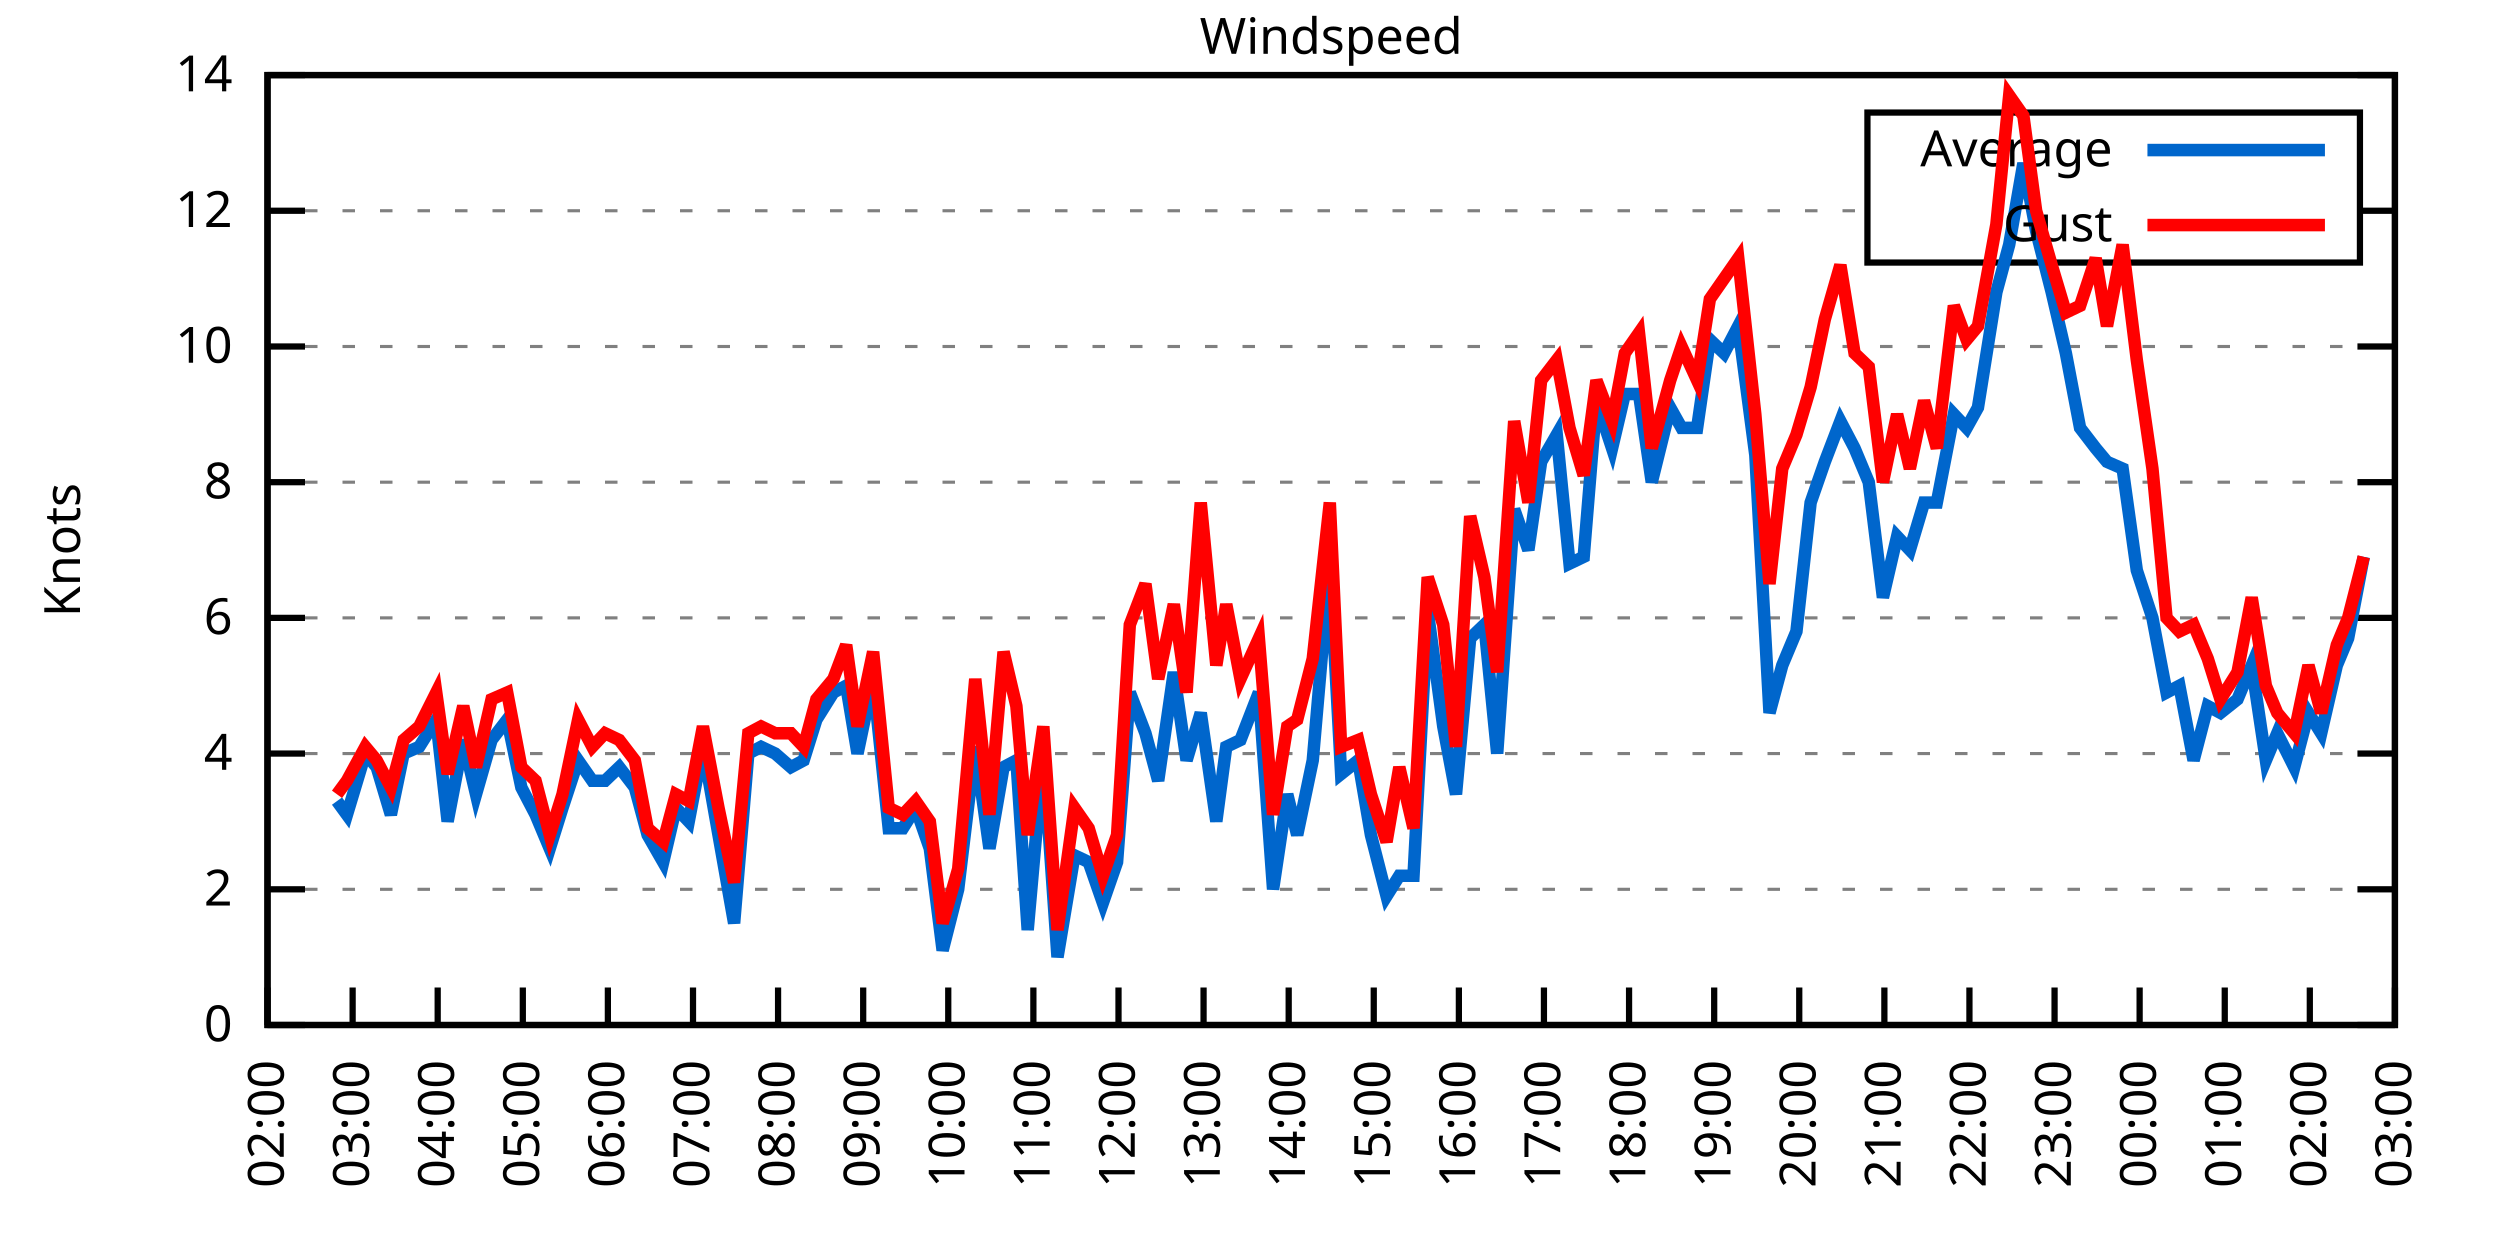
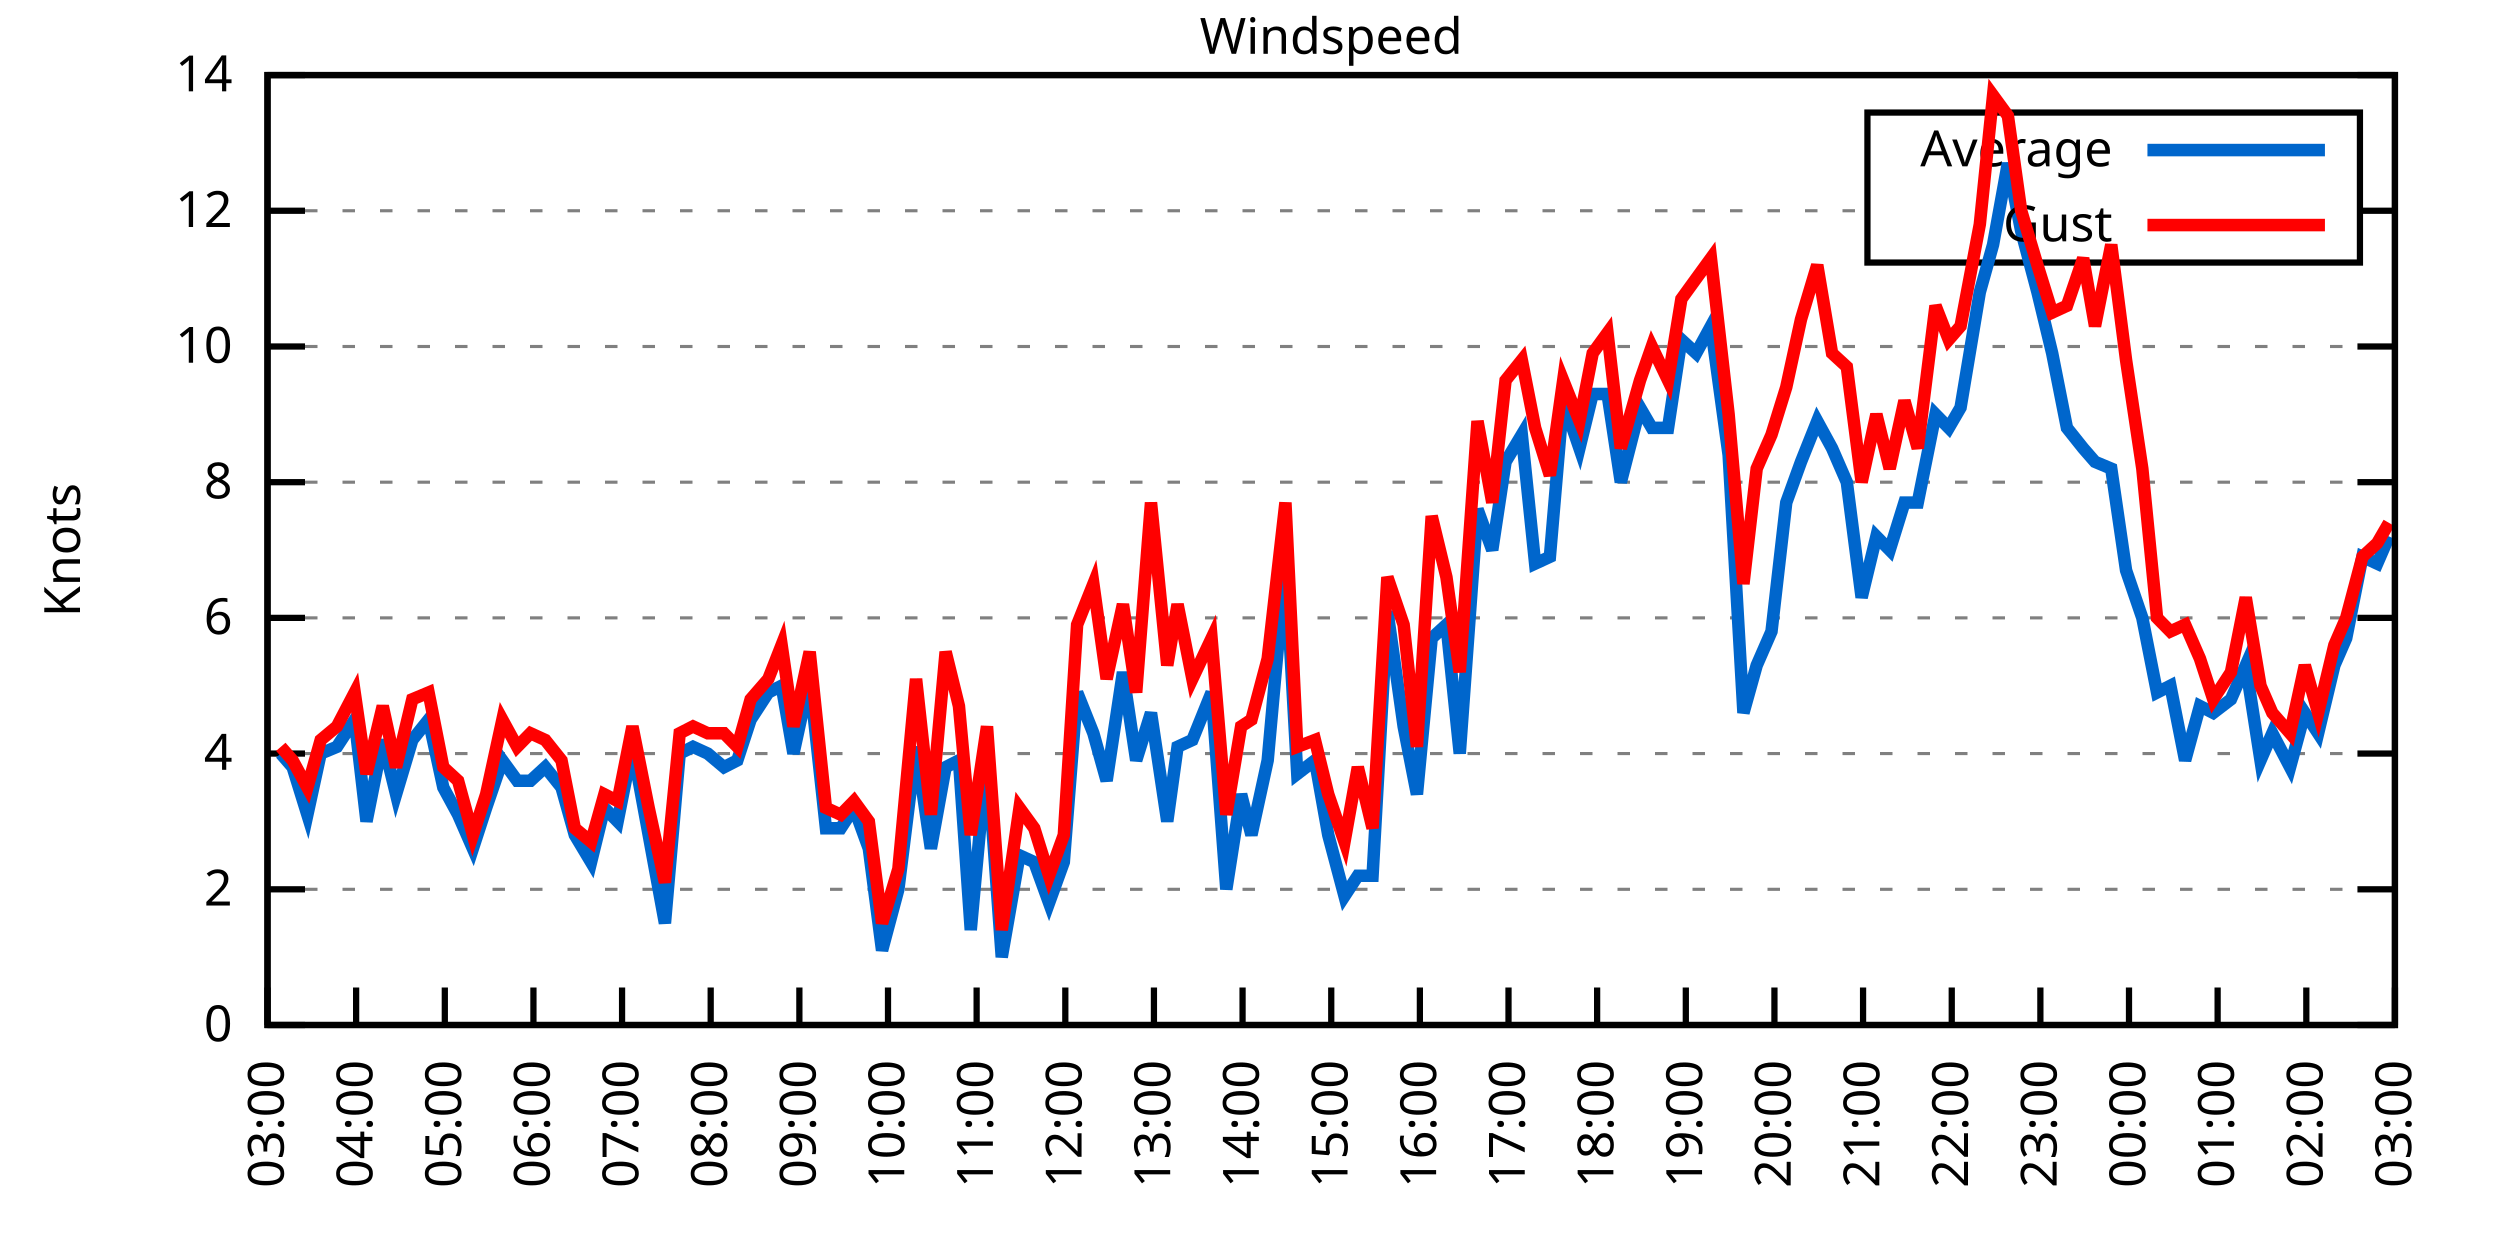
<svg xmlns="http://www.w3.org/2000/svg" xmlns:xlink="http://www.w3.org/1999/xlink" width="400" height="200" viewBox="0 0 400 200">
  <g id="gnuplot_canvas">
    <rect x="0" y="0" width="400" height="200" fill="none" />
    <defs>
      <circle id="gpDot" r="0.5" stroke-width="0.5" stroke="currentColor" />
      <path id="gpPt0" stroke-width="0.333" stroke="currentColor" d="M-1,0 h2 M0,-1 v2" />
      <path id="gpPt1" stroke-width="0.333" stroke="currentColor" d="M-1,-1 L1,1 M1,-1 L-1,1" />
      <path id="gpPt2" stroke-width="0.333" stroke="currentColor" d="M-1,0 L1,0 M0,-1 L0,1 M-1,-1 L1,1 M-1,1 L1,-1" />
      <rect id="gpPt3" stroke-width="0.333" stroke="currentColor" x="-1" y="-1" width="2" height="2" />
      <rect id="gpPt4" stroke-width="0.333" stroke="currentColor" fill="currentColor" x="-1" y="-1" width="2" height="2" />
      <circle id="gpPt5" stroke-width="0.333" stroke="currentColor" cx="0" cy="0" r="1" />
      <use xlink:href="#gpPt5" id="gpPt6" fill="currentColor" stroke="none" />
      <path id="gpPt7" stroke-width="0.333" stroke="currentColor" d="M0,-1.33 L-1.33,0.67 L1.33,0.67 z" />
      <use xlink:href="#gpPt7" id="gpPt8" fill="currentColor" stroke="none" />
      <use xlink:href="#gpPt7" id="gpPt9" stroke="currentColor" transform="rotate(180)" />
      <use xlink:href="#gpPt9" id="gpPt10" fill="currentColor" stroke="none" />
      <use xlink:href="#gpPt3" id="gpPt11" stroke="currentColor" transform="rotate(45)" />
      <use xlink:href="#gpPt11" id="gpPt12" fill="currentColor" stroke="none" />
      <path id="gpPt13" stroke-width="0.333" stroke="currentColor" d="M0,1.330 L1.265,0.411 L0.782,-1.067 L-0.782,-1.076 L-1.265,0.411 z" />
      <use xlink:href="#gpPt13" id="gpPt14" fill="currentColor" stroke="none" />
      <filter id="textbox" filterUnits="objectBoundingBox" x="0" y="0" height="1" width="1">
        <feFlood flood-color="white" flood-opacity="1" result="bgnd" />
        <feComposite in="SourceGraphic" in2="bgnd" operator="atop" />
      </filter>
      <filter id="greybox" filterUnits="objectBoundingBox" x="0" y="0" height="1" width="1">
        <feFlood flood-color="lightgrey" flood-opacity="1" result="grey" />
        <feComposite in="SourceGraphic" in2="grey" operator="atop" />
      </filter>
    </defs>
    <g fill="none" color="white" stroke="currentColor" stroke-width="1.00" stroke-linecap="butt" stroke-linejoin="miter">
</g>
    <g fill="none" color="black" stroke="currentColor" stroke-width="1.00" stroke-linecap="butt" stroke-linejoin="miter">
      <g stroke="none" shape-rendering="crispEdges">
        <polygon fill="rgb(255, 255, 255)" points="42.80,164.00 383.18,164.00 383.18,12.02 42.80,12.02 " />
      </g>
    </g>
    <g fill="none" color="black" stroke="currentColor" stroke-width="1.00" stroke-linecap="butt" stroke-linejoin="miter">
</g>
    <g fill="none" color="black" stroke="black" stroke-width="0.50" stroke-linecap="butt" stroke-linejoin="miter">
</g>
    <g fill="none" color="gray" stroke="currentColor" stroke-width="0.50" stroke-linecap="butt" stroke-linejoin="miter">
      <path stroke="gray" stroke-dasharray="2,4" class="gridline" d="M42.80,164.00 L383.19,164.00  " />
    </g>
    <g fill="none" color="gray" stroke="gray" stroke-width="1.00" stroke-linecap="butt" stroke-linejoin="miter">
</g>
    <g fill="none" color="black" stroke="currentColor" stroke-width="1.00" stroke-linecap="butt" stroke-linejoin="miter">
      <path stroke="black" d="M42.80,164.00 L48.80,164.00 M383.19,164.00 L377.19,164.00  " />
      <g transform="translate(37.20,166.60)" stroke="none" fill="black" font-family="Sans" font-size="8.00" text-anchor="end">
        <text>
          <tspan font-family="Sans"> 0</tspan>
        </text>
      </g>
    </g>
    <g fill="none" color="black" stroke="currentColor" stroke-width="1.00" stroke-linecap="butt" stroke-linejoin="miter">
</g>
    <g fill="none" color="black" stroke="black" stroke-width="0.50" stroke-linecap="butt" stroke-linejoin="miter">
</g>
    <g fill="none" color="gray" stroke="currentColor" stroke-width="0.50" stroke-linecap="butt" stroke-linejoin="miter">
      <path stroke="gray" stroke-dasharray="2,4" class="gridline" d="M42.80,142.29 L383.19,142.29  " />
    </g>
    <g fill="none" color="gray" stroke="gray" stroke-width="1.00" stroke-linecap="butt" stroke-linejoin="miter">
</g>
    <g fill="none" color="black" stroke="currentColor" stroke-width="1.00" stroke-linecap="butt" stroke-linejoin="miter">
      <path stroke="black" d="M42.80,142.29 L48.80,142.29 M383.19,142.29 L377.19,142.29  " />
      <g transform="translate(37.20,144.89)" stroke="none" fill="black" font-family="Sans" font-size="8.00" text-anchor="end">
        <text>
          <tspan font-family="Sans"> 2</tspan>
        </text>
      </g>
    </g>
    <g fill="none" color="black" stroke="currentColor" stroke-width="1.00" stroke-linecap="butt" stroke-linejoin="miter">
</g>
    <g fill="none" color="black" stroke="black" stroke-width="0.50" stroke-linecap="butt" stroke-linejoin="miter">
</g>
    <g fill="none" color="gray" stroke="currentColor" stroke-width="0.50" stroke-linecap="butt" stroke-linejoin="miter">
      <path stroke="gray" stroke-dasharray="2,4" class="gridline" d="M42.80,120.57 L383.19,120.57  " />
    </g>
    <g fill="none" color="gray" stroke="gray" stroke-width="1.00" stroke-linecap="butt" stroke-linejoin="miter">
</g>
    <g fill="none" color="black" stroke="currentColor" stroke-width="1.00" stroke-linecap="butt" stroke-linejoin="miter">
      <path stroke="black" d="M42.80,120.57 L48.80,120.57 M383.19,120.57 L377.19,120.57  " />
      <g transform="translate(37.20,123.17)" stroke="none" fill="black" font-family="Sans" font-size="8.00" text-anchor="end">
        <text>
          <tspan font-family="Sans"> 4</tspan>
        </text>
      </g>
    </g>
    <g fill="none" color="black" stroke="currentColor" stroke-width="1.00" stroke-linecap="butt" stroke-linejoin="miter">
</g>
    <g fill="none" color="black" stroke="black" stroke-width="0.50" stroke-linecap="butt" stroke-linejoin="miter">
</g>
    <g fill="none" color="gray" stroke="currentColor" stroke-width="0.50" stroke-linecap="butt" stroke-linejoin="miter">
      <path stroke="gray" stroke-dasharray="2,4" class="gridline" d="M42.80,98.86 L383.19,98.86  " />
    </g>
    <g fill="none" color="gray" stroke="gray" stroke-width="1.00" stroke-linecap="butt" stroke-linejoin="miter">
</g>
    <g fill="none" color="black" stroke="currentColor" stroke-width="1.00" stroke-linecap="butt" stroke-linejoin="miter">
      <path stroke="black" d="M42.80,98.86 L48.80,98.86 M383.19,98.86 L377.19,98.86  " />
      <g transform="translate(37.20,101.46)" stroke="none" fill="black" font-family="Sans" font-size="8.00" text-anchor="end">
        <text>
          <tspan font-family="Sans"> 6</tspan>
        </text>
      </g>
    </g>
    <g fill="none" color="black" stroke="currentColor" stroke-width="1.00" stroke-linecap="butt" stroke-linejoin="miter">
</g>
    <g fill="none" color="black" stroke="black" stroke-width="0.50" stroke-linecap="butt" stroke-linejoin="miter">
</g>
    <g fill="none" color="gray" stroke="currentColor" stroke-width="0.50" stroke-linecap="butt" stroke-linejoin="miter">
      <path stroke="gray" stroke-dasharray="2,4" class="gridline" d="M42.80,77.15 L383.19,77.15  " />
    </g>
    <g fill="none" color="gray" stroke="gray" stroke-width="1.00" stroke-linecap="butt" stroke-linejoin="miter">
</g>
    <g fill="none" color="black" stroke="currentColor" stroke-width="1.00" stroke-linecap="butt" stroke-linejoin="miter">
      <path stroke="black" d="M42.80,77.15 L48.80,77.15 M383.19,77.15 L377.19,77.15  " />
      <g transform="translate(37.20,79.75)" stroke="none" fill="black" font-family="Sans" font-size="8.00" text-anchor="end">
        <text>
          <tspan font-family="Sans"> 8</tspan>
        </text>
      </g>
    </g>
    <g fill="none" color="black" stroke="currentColor" stroke-width="1.00" stroke-linecap="butt" stroke-linejoin="miter">
</g>
    <g fill="none" color="black" stroke="black" stroke-width="0.50" stroke-linecap="butt" stroke-linejoin="miter">
</g>
    <g fill="none" color="gray" stroke="currentColor" stroke-width="0.50" stroke-linecap="butt" stroke-linejoin="miter">
      <path stroke="gray" stroke-dasharray="2,4" class="gridline" d="M42.80,55.44 L383.19,55.44  " />
    </g>
    <g fill="none" color="gray" stroke="gray" stroke-width="1.00" stroke-linecap="butt" stroke-linejoin="miter">
</g>
    <g fill="none" color="black" stroke="currentColor" stroke-width="1.00" stroke-linecap="butt" stroke-linejoin="miter">
      <path stroke="black" d="M42.80,55.44 L48.80,55.44 M383.19,55.44 L377.19,55.44  " />
      <g transform="translate(37.20,58.04)" stroke="none" fill="black" font-family="Sans" font-size="8.00" text-anchor="end">
        <text>
          <tspan font-family="Sans"> 10</tspan>
        </text>
      </g>
    </g>
    <g fill="none" color="black" stroke="currentColor" stroke-width="1.00" stroke-linecap="butt" stroke-linejoin="miter">
</g>
    <g fill="none" color="black" stroke="black" stroke-width="0.50" stroke-linecap="butt" stroke-linejoin="miter">
</g>
    <g fill="none" color="gray" stroke="currentColor" stroke-width="0.50" stroke-linecap="butt" stroke-linejoin="miter">
      <path stroke="gray" stroke-dasharray="2,4" class="gridline" d="M42.80,33.72 L298.79,33.72 M377.59,33.72 L383.19,33.72  " />
    </g>
    <g fill="none" color="gray" stroke="gray" stroke-width="1.00" stroke-linecap="butt" stroke-linejoin="miter">
</g>
    <g fill="none" color="black" stroke="currentColor" stroke-width="1.00" stroke-linecap="butt" stroke-linejoin="miter">
      <path stroke="black" d="M42.80,33.72 L48.80,33.72 M383.19,33.72 L377.19,33.72  " />
      <g transform="translate(37.20,36.32)" stroke="none" fill="black" font-family="Sans" font-size="8.00" text-anchor="end">
        <text>
          <tspan font-family="Sans"> 12</tspan>
        </text>
      </g>
    </g>
    <g fill="none" color="black" stroke="currentColor" stroke-width="1.00" stroke-linecap="butt" stroke-linejoin="miter">
</g>
    <g fill="none" color="black" stroke="black" stroke-width="0.50" stroke-linecap="butt" stroke-linejoin="miter">
</g>
    <g fill="none" color="gray" stroke="currentColor" stroke-width="0.50" stroke-linecap="butt" stroke-linejoin="miter">
      <path stroke="gray" stroke-dasharray="2,4" class="gridline" d="M42.80,12.01 L383.19,12.01  " />
    </g>
    <g fill="none" color="gray" stroke="gray" stroke-width="1.00" stroke-linecap="butt" stroke-linejoin="miter">
</g>
    <g fill="none" color="black" stroke="currentColor" stroke-width="1.00" stroke-linecap="butt" stroke-linejoin="miter">
      <path stroke="black" d="M42.80,12.01 L48.80,12.01 M383.19,12.01 L377.19,12.01  " />
      <g transform="translate(37.20,14.61)" stroke="none" fill="black" font-family="Sans" font-size="8.00" text-anchor="end">
        <text>
          <tspan font-family="Sans"> 14</tspan>
        </text>
      </g>
    </g>
    <g fill="none" color="black" stroke="currentColor" stroke-width="1.00" stroke-linecap="butt" stroke-linejoin="miter">
      <path stroke="black" d="M42.80,164.00 L42.80,158.00  " />
      <g transform="translate(45.40,169.60) rotate(270.00)" stroke="none" fill="black" font-family="Sans" font-size="8.00" text-anchor="end">
        <text>
-           <tspan font-family="Sans">02:00</tspan>
-         </text>
-       </g>
-     </g>
-     <g fill="none" color="black" stroke="currentColor" stroke-width="1.00" stroke-linecap="butt" stroke-linejoin="miter">
-       <path stroke="black" d="M56.42,164.00 L56.42,158.00  " />
-       <g transform="translate(59.02,169.60) rotate(270.00)" stroke="none" fill="black" font-family="Sans" font-size="8.00" text-anchor="end">
-         <text>
          <tspan font-family="Sans">03:00</tspan>
        </text>
      </g>
    </g>
    <g fill="none" color="black" stroke="currentColor" stroke-width="1.00" stroke-linecap="butt" stroke-linejoin="miter">
-       <path stroke="black" d="M70.03,164.00 L70.03,158.00  " />
-       <g transform="translate(72.63,169.60) rotate(270.00)" stroke="none" fill="black" font-family="Sans" font-size="8.00" text-anchor="end">
+       <path stroke="black" d="M56.98,164.00 L56.98,158.00  " />
+       <g transform="translate(59.58,169.60) rotate(270.00)" stroke="none" fill="black" font-family="Sans" font-size="8.00" text-anchor="end">
        <text>
          <tspan font-family="Sans">04:00</tspan>
        </text>
      </g>
    </g>
    <g fill="none" color="black" stroke="currentColor" stroke-width="1.00" stroke-linecap="butt" stroke-linejoin="miter">
-       <path stroke="black" d="M83.65,164.00 L83.65,158.00  " />
-       <g transform="translate(86.25,169.60) rotate(270.00)" stroke="none" fill="black" font-family="Sans" font-size="8.00" text-anchor="end">
+       <path stroke="black" d="M71.17,164.00 L71.17,158.00  " />
+       <g transform="translate(73.77,169.60) rotate(270.00)" stroke="none" fill="black" font-family="Sans" font-size="8.00" text-anchor="end">
        <text>
          <tspan font-family="Sans">05:00</tspan>
        </text>
      </g>
    </g>
    <g fill="none" color="black" stroke="currentColor" stroke-width="1.00" stroke-linecap="butt" stroke-linejoin="miter">
-       <path stroke="black" d="M97.26,164.00 L97.26,158.00  " />
-       <g transform="translate(99.86,169.60) rotate(270.00)" stroke="none" fill="black" font-family="Sans" font-size="8.00" text-anchor="end">
+       <path stroke="black" d="M85.35,164.00 L85.35,158.00  " />
+       <g transform="translate(87.95,169.60) rotate(270.00)" stroke="none" fill="black" font-family="Sans" font-size="8.00" text-anchor="end">
        <text>
          <tspan font-family="Sans">06:00</tspan>
        </text>
      </g>
    </g>
    <g fill="none" color="black" stroke="currentColor" stroke-width="1.00" stroke-linecap="butt" stroke-linejoin="miter">
-       <path stroke="black" d="M110.88,164.00 L110.88,158.00  " />
-       <g transform="translate(113.48,169.60) rotate(270.00)" stroke="none" fill="black" font-family="Sans" font-size="8.00" text-anchor="end">
+       <path stroke="black" d="M99.53,164.00 L99.53,158.00  " />
+       <g transform="translate(102.13,169.60) rotate(270.00)" stroke="none" fill="black" font-family="Sans" font-size="8.00" text-anchor="end">
        <text>
          <tspan font-family="Sans">07:00</tspan>
        </text>
      </g>
    </g>
    <g fill="none" color="black" stroke="currentColor" stroke-width="1.00" stroke-linecap="butt" stroke-linejoin="miter">
-       <path stroke="black" d="M124.49,164.00 L124.49,158.00  " />
-       <g transform="translate(127.09,169.60) rotate(270.00)" stroke="none" fill="black" font-family="Sans" font-size="8.00" text-anchor="end">
+       <path stroke="black" d="M113.71,164.00 L113.71,158.00  " />
+       <g transform="translate(116.31,169.60) rotate(270.00)" stroke="none" fill="black" font-family="Sans" font-size="8.00" text-anchor="end">
        <text>
          <tspan font-family="Sans">08:00</tspan>
        </text>
      </g>
    </g>
    <g fill="none" color="black" stroke="currentColor" stroke-width="1.00" stroke-linecap="butt" stroke-linejoin="miter">
-       <path stroke="black" d="M138.11,164.00 L138.11,158.00  " />
-       <g transform="translate(140.71,169.60) rotate(270.00)" stroke="none" fill="black" font-family="Sans" font-size="8.00" text-anchor="end">
+       <path stroke="black" d="M127.90,164.00 L127.90,158.00  " />
+       <g transform="translate(130.50,169.60) rotate(270.00)" stroke="none" fill="black" font-family="Sans" font-size="8.00" text-anchor="end">
        <text>
          <tspan font-family="Sans">09:00</tspan>
        </text>
      </g>
    </g>
    <g fill="none" color="black" stroke="currentColor" stroke-width="1.00" stroke-linecap="butt" stroke-linejoin="miter">
-       <path stroke="black" d="M151.72,164.00 L151.72,158.00  " />
-       <g transform="translate(154.32,169.60) rotate(270.00)" stroke="none" fill="black" font-family="Sans" font-size="8.00" text-anchor="end">
+       <path stroke="black" d="M142.08,164.00 L142.08,158.00  " />
+       <g transform="translate(144.68,169.60) rotate(270.00)" stroke="none" fill="black" font-family="Sans" font-size="8.00" text-anchor="end">
        <text>
          <tspan font-family="Sans">10:00</tspan>
        </text>
      </g>
    </g>
    <g fill="none" color="black" stroke="currentColor" stroke-width="1.00" stroke-linecap="butt" stroke-linejoin="miter">
-       <path stroke="black" d="M165.34,164.00 L165.34,158.00  " />
-       <g transform="translate(167.94,169.60) rotate(270.00)" stroke="none" fill="black" font-family="Sans" font-size="8.00" text-anchor="end">
+       <path stroke="black" d="M156.26,164.00 L156.26,158.00  " />
+       <g transform="translate(158.86,169.60) rotate(270.00)" stroke="none" fill="black" font-family="Sans" font-size="8.00" text-anchor="end">
        <text>
          <tspan font-family="Sans">11:00</tspan>
        </text>
      </g>
    </g>
    <g fill="none" color="black" stroke="currentColor" stroke-width="1.00" stroke-linecap="butt" stroke-linejoin="miter">
-       <path stroke="black" d="M178.96,164.00 L178.96,158.00  " />
-       <g transform="translate(181.56,169.60) rotate(270.00)" stroke="none" fill="black" font-family="Sans" font-size="8.00" text-anchor="end">
+       <path stroke="black" d="M170.45,164.00 L170.45,158.00  " />
+       <g transform="translate(173.05,169.60) rotate(270.00)" stroke="none" fill="black" font-family="Sans" font-size="8.00" text-anchor="end">
        <text>
          <tspan font-family="Sans">12:00</tspan>
        </text>
      </g>
    </g>
    <g fill="none" color="black" stroke="currentColor" stroke-width="1.00" stroke-linecap="butt" stroke-linejoin="miter">
-       <path stroke="black" d="M192.57,164.00 L192.57,158.00  " />
-       <g transform="translate(195.17,169.60) rotate(270.00)" stroke="none" fill="black" font-family="Sans" font-size="8.00" text-anchor="end">
+       <path stroke="black" d="M184.63,164.00 L184.63,158.00  " />
+       <g transform="translate(187.23,169.60) rotate(270.00)" stroke="none" fill="black" font-family="Sans" font-size="8.00" text-anchor="end">
        <text>
          <tspan font-family="Sans">13:00</tspan>
        </text>
      </g>
    </g>
    <g fill="none" color="black" stroke="currentColor" stroke-width="1.00" stroke-linecap="butt" stroke-linejoin="miter">
-       <path stroke="black" d="M206.19,164.00 L206.19,158.00  " />
-       <g transform="translate(208.79,169.60) rotate(270.00)" stroke="none" fill="black" font-family="Sans" font-size="8.00" text-anchor="end">
+       <path stroke="black" d="M198.81,164.00 L198.81,158.00  " />
+       <g transform="translate(201.41,169.60) rotate(270.00)" stroke="none" fill="black" font-family="Sans" font-size="8.00" text-anchor="end">
        <text>
          <tspan font-family="Sans">14:00</tspan>
        </text>
      </g>
    </g>
    <g fill="none" color="black" stroke="currentColor" stroke-width="1.00" stroke-linecap="butt" stroke-linejoin="miter">
-       <path stroke="black" d="M219.80,164.00 L219.80,158.00  " />
-       <g transform="translate(222.40,169.60) rotate(270.00)" stroke="none" fill="black" font-family="Sans" font-size="8.00" text-anchor="end">
+       <path stroke="black" d="M213.00,164.00 L213.00,158.00  " />
+       <g transform="translate(215.60,169.60) rotate(270.00)" stroke="none" fill="black" font-family="Sans" font-size="8.00" text-anchor="end">
        <text>
          <tspan font-family="Sans">15:00</tspan>
        </text>
      </g>
    </g>
    <g fill="none" color="black" stroke="currentColor" stroke-width="1.00" stroke-linecap="butt" stroke-linejoin="miter">
-       <path stroke="black" d="M233.42,164.00 L233.42,158.00  " />
-       <g transform="translate(236.02,169.60) rotate(270.00)" stroke="none" fill="black" font-family="Sans" font-size="8.00" text-anchor="end">
+       <path stroke="black" d="M227.18,164.00 L227.18,158.00  " />
+       <g transform="translate(229.78,169.60) rotate(270.00)" stroke="none" fill="black" font-family="Sans" font-size="8.00" text-anchor="end">
        <text>
          <tspan font-family="Sans">16:00</tspan>
        </text>
      </g>
    </g>
    <g fill="none" color="black" stroke="currentColor" stroke-width="1.00" stroke-linecap="butt" stroke-linejoin="miter">
-       <path stroke="black" d="M247.03,164.00 L247.03,158.00  " />
-       <g transform="translate(249.63,169.60) rotate(270.00)" stroke="none" fill="black" font-family="Sans" font-size="8.00" text-anchor="end">
+       <path stroke="black" d="M241.36,164.00 L241.36,158.00  " />
+       <g transform="translate(243.96,169.60) rotate(270.00)" stroke="none" fill="black" font-family="Sans" font-size="8.00" text-anchor="end">
        <text>
          <tspan font-family="Sans">17:00</tspan>
        </text>
      </g>
    </g>
    <g fill="none" color="black" stroke="currentColor" stroke-width="1.00" stroke-linecap="butt" stroke-linejoin="miter">
-       <path stroke="black" d="M260.65,164.00 L260.65,158.00  " />
-       <g transform="translate(263.25,169.60) rotate(270.00)" stroke="none" fill="black" font-family="Sans" font-size="8.00" text-anchor="end">
+       <path stroke="black" d="M255.54,164.00 L255.54,158.00  " />
+       <g transform="translate(258.14,169.60) rotate(270.00)" stroke="none" fill="black" font-family="Sans" font-size="8.00" text-anchor="end">
        <text>
          <tspan font-family="Sans">18:00</tspan>
        </text>
      </g>
    </g>
    <g fill="none" color="black" stroke="currentColor" stroke-width="1.00" stroke-linecap="butt" stroke-linejoin="miter">
-       <path stroke="black" d="M274.27,164.00 L274.27,158.00  " />
-       <g transform="translate(276.87,169.60) rotate(270.00)" stroke="none" fill="black" font-family="Sans" font-size="8.00" text-anchor="end">
+       <path stroke="black" d="M269.73,164.00 L269.73,158.00  " />
+       <g transform="translate(272.33,169.60) rotate(270.00)" stroke="none" fill="black" font-family="Sans" font-size="8.00" text-anchor="end">
        <text>
          <tspan font-family="Sans">19:00</tspan>
        </text>
      </g>
    </g>
    <g fill="none" color="black" stroke="currentColor" stroke-width="1.00" stroke-linecap="butt" stroke-linejoin="miter">
-       <path stroke="black" d="M287.88,164.00 L287.88,158.00  " />
-       <g transform="translate(290.48,169.60) rotate(270.00)" stroke="none" fill="black" font-family="Sans" font-size="8.00" text-anchor="end">
+       <path stroke="black" d="M283.91,164.00 L283.91,158.00  " />
+       <g transform="translate(286.51,169.60) rotate(270.00)" stroke="none" fill="black" font-family="Sans" font-size="8.00" text-anchor="end">
        <text>
          <tspan font-family="Sans">20:00</tspan>
        </text>
      </g>
    </g>
    <g fill="none" color="black" stroke="currentColor" stroke-width="1.00" stroke-linecap="butt" stroke-linejoin="miter">
-       <path stroke="black" d="M301.50,164.00 L301.50,158.00  " />
-       <g transform="translate(304.10,169.60) rotate(270.00)" stroke="none" fill="black" font-family="Sans" font-size="8.00" text-anchor="end">
+       <path stroke="black" d="M298.09,164.00 L298.09,158.00  " />
+       <g transform="translate(300.69,169.60) rotate(270.00)" stroke="none" fill="black" font-family="Sans" font-size="8.00" text-anchor="end">
        <text>
          <tspan font-family="Sans">21:00</tspan>
        </text>
      </g>
    </g>
    <g fill="none" color="black" stroke="currentColor" stroke-width="1.00" stroke-linecap="butt" stroke-linejoin="miter">
-       <path stroke="black" d="M315.11,164.00 L315.11,158.00  " />
-       <g transform="translate(317.71,169.60) rotate(270.00)" stroke="none" fill="black" font-family="Sans" font-size="8.00" text-anchor="end">
+       <path stroke="black" d="M312.28,164.00 L312.28,158.00  " />
+       <g transform="translate(314.88,169.60) rotate(270.00)" stroke="none" fill="black" font-family="Sans" font-size="8.00" text-anchor="end">
        <text>
          <tspan font-family="Sans">22:00</tspan>
        </text>
      </g>
    </g>
    <g fill="none" color="black" stroke="currentColor" stroke-width="1.00" stroke-linecap="butt" stroke-linejoin="miter">
-       <path stroke="black" d="M328.73,164.00 L328.73,158.00  " />
-       <g transform="translate(331.33,169.60) rotate(270.00)" stroke="none" fill="black" font-family="Sans" font-size="8.00" text-anchor="end">
+       <path stroke="black" d="M326.46,164.00 L326.46,158.00  " />
+       <g transform="translate(329.06,169.60) rotate(270.00)" stroke="none" fill="black" font-family="Sans" font-size="8.00" text-anchor="end">
        <text>
          <tspan font-family="Sans">23:00</tspan>
        </text>
      </g>
    </g>
    <g fill="none" color="black" stroke="currentColor" stroke-width="1.00" stroke-linecap="butt" stroke-linejoin="miter">
-       <path stroke="black" d="M342.34,164.00 L342.34,158.00  " />
-       <g transform="translate(344.94,169.60) rotate(270.00)" stroke="none" fill="black" font-family="Sans" font-size="8.00" text-anchor="end">
+       <path stroke="black" d="M340.64,164.00 L340.64,158.00  " />
+       <g transform="translate(343.24,169.60) rotate(270.00)" stroke="none" fill="black" font-family="Sans" font-size="8.00" text-anchor="end">
        <text>
          <tspan font-family="Sans">00:00</tspan>
        </text>
      </g>
    </g>
    <g fill="none" color="black" stroke="currentColor" stroke-width="1.00" stroke-linecap="butt" stroke-linejoin="miter">
-       <path stroke="black" d="M355.96,164.00 L355.96,158.00  " />
-       <g transform="translate(358.56,169.60) rotate(270.00)" stroke="none" fill="black" font-family="Sans" font-size="8.00" text-anchor="end">
+       <path stroke="black" d="M354.82,164.00 L354.82,158.00  " />
+       <g transform="translate(357.42,169.60) rotate(270.00)" stroke="none" fill="black" font-family="Sans" font-size="8.00" text-anchor="end">
        <text>
          <tspan font-family="Sans">01:00</tspan>
        </text>
      </g>
    </g>
    <g fill="none" color="black" stroke="currentColor" stroke-width="1.00" stroke-linecap="butt" stroke-linejoin="miter">
-       <path stroke="black" d="M369.57,164.00 L369.57,158.00  " />
-       <g transform="translate(372.17,169.60) rotate(270.00)" stroke="none" fill="black" font-family="Sans" font-size="8.00" text-anchor="end">
+       <path stroke="black" d="M369.01,164.00 L369.01,158.00  " />
+       <g transform="translate(371.61,169.60) rotate(270.00)" stroke="none" fill="black" font-family="Sans" font-size="8.00" text-anchor="end">
        <text>
          <tspan font-family="Sans">02:00</tspan>
        </text>
      </g>
    </g>
    <g fill="none" color="black" stroke="currentColor" stroke-width="1.00" stroke-linecap="butt" stroke-linejoin="miter">
      <path stroke="black" d="M383.19,164.00 L383.19,158.00  " />
      <g transform="translate(385.79,169.60) rotate(270.00)" stroke="none" fill="black" font-family="Sans" font-size="8.00" text-anchor="end">
        <text>
          <tspan font-family="Sans">03:00</tspan>
        </text>
      </g>
    </g>
    <g fill="none" color="black" stroke="currentColor" stroke-width="1.00" stroke-linecap="butt" stroke-linejoin="miter">
</g>
    <g fill="none" color="black" stroke="currentColor" stroke-width="1.00" stroke-linecap="butt" stroke-linejoin="miter">
      <path stroke="black" d="M42.80,12.01 L42.80,164.00 L383.19,164.00 L383.19,12.01 L42.80,12.01 Z  " />
    </g>
    <g fill="none" color="black" stroke="currentColor" stroke-width="1.00" stroke-linecap="butt" stroke-linejoin="miter">
</g>
    <g fill="none" color="black" stroke="currentColor" stroke-width="1.00" stroke-linecap="butt" stroke-linejoin="miter">
      <path stroke="black" d="M298.79,42.01 L298.79,18.01 L377.59,18.01 L377.59,42.01 L298.79,42.01 Z  " />
    </g>
    <g id="Windspeed_plot_1">
      <g fill="none" color="white" stroke="black" stroke-width="2.00" stroke-linecap="butt" stroke-linejoin="miter">
</g>
      <g fill="none" color="black" stroke="currentColor" stroke-width="2.00" stroke-linecap="butt" stroke-linejoin="miter">
        <g transform="translate(337.99,26.61)" stroke="none" fill="black" font-family="Sans" font-size="8.00" text-anchor="end">
          <text>
            <tspan font-family="Sans">Average</tspan>
          </text>
        </g>
      </g>
      <g fill="none" color="black" stroke="currentColor" stroke-width="2.00" stroke-linecap="butt" stroke-linejoin="miter">
-         <path stroke="rgb(  0, 102, 204)" d="M343.59,24.01 L371.99,24.01 M53.92,128.17 L55.51,130.35 L58.46,120.57 L60.27,122.75 L62.54,130.35 L64.58,120.57   L67.08,119.49 L69.80,115.15 L71.62,131.43 L74.12,118.40 L76.16,127.09 L78.65,118.40 L81.15,115.15 L83.42,126.00   L85.69,130.35 L87.96,135.77 L90.00,129.26 L92.50,121.66 L94.77,124.92 L96.81,124.92 L99.08,122.75 L101.57,126.00   L103.62,133.60 L106.11,137.94 L108.15,129.26 L110.20,131.43 L112.47,119.49 L114.96,133.60 L117.46,147.72 L119.73,120.57   L121.77,119.49 L124.04,120.57 L126.54,122.75 L128.58,121.66 L130.62,115.15 L133.34,110.80 L135.39,109.72 L137.20,120.57   L139.70,108.63 L142.19,132.52 L144.46,132.52 L146.51,129.26 L148.77,135.77 L150.82,152.06 L153.31,142.29 L156.04,119.49   L158.31,135.77 L160.57,122.75 L162.62,121.66 L164.43,148.80 L166.93,120.57 L169.20,153.14 L171.92,136.86 L174.19,137.94   L176.46,144.46 L178.73,137.94 L180.77,110.80 L183.27,117.32 L185.31,124.92 L187.81,107.55 L189.85,121.66 L192.12,114.06   L194.61,131.43 L196.20,119.49 L198.47,118.40 L201.42,110.80 L203.69,142.29 L205.96,127.09 L207.55,133.60 L210.04,121.66   L212.77,90.18 L214.58,123.83 L217.31,121.66 L219.35,133.60 L221.85,143.37 L223.89,140.12 L226.16,140.12 L228.43,97.78   L230.92,116.23 L232.96,127.09 L235.23,102.12 L237.50,99.95 L239.55,120.57 L242.27,81.49 L244.54,88.00 L246.58,73.89   L249.08,69.55 L251.12,90.18 L253.39,89.09 L255.43,64.12 L257.93,71.72 L259.97,63.04 L262.24,63.04 L264.28,77.15   L267.23,65.21 L269.05,68.46 L271.54,68.46 L273.58,54.35 L275.85,56.52 L278.12,52.18 L280.85,72.81 L283.12,114.06   L285.16,106.46 L287.43,101.03 L289.70,80.41 L291.97,73.89 L294.46,67.38 L296.73,71.72 L299.00,77.15 L301.27,95.60   L303.54,85.83 L305.58,88.00 L307.85,80.41 L309.89,80.41 L312.62,66.29 L314.66,68.46 L316.47,65.21 L319.42,46.75   L321.47,39.15 L323.74,26.12 L325.78,36.98 L328.27,46.75 L330.54,56.52 L332.81,68.46 L335.31,71.72 L337.12,73.89   L339.62,74.98 L341.89,91.26 L344.39,98.86 L346.65,110.80 L348.70,109.72 L350.97,121.66 L353.24,112.97 L355.28,114.06   L358.00,111.89 L360.27,106.46 L362.54,121.66 L364.36,117.32 L367.08,122.75 L369.35,114.06 L371.39,117.32 L373.89,106.46   L375.70,102.12 L378.20,89.09  " />
+         <path stroke="rgb(  0, 102, 204)" d="M343.59,24.01 L371.99,24.01 M44.93,120.57 L46.82,122.75 L49.18,130.35 L51.31,120.57 L53.91,119.49 L56.75,115.15   L58.64,131.43 L61.24,118.40 L63.37,127.09 L65.97,118.40 L68.57,115.15 L70.93,126.00 L73.29,130.35 L75.66,135.77   L77.78,129.26 L80.38,121.66 L82.75,124.92 L84.88,124.92 L87.24,122.75 L89.84,126.00 L91.97,133.60 L94.57,137.94   L96.70,129.26 L98.82,131.43 L101.19,119.49 L103.79,133.60 L106.39,147.72 L108.75,120.57 L110.88,119.49 L113.24,120.57   L115.84,122.75 L117.97,121.66 L120.10,115.15 L122.93,110.80 L125.06,109.72 L126.95,120.57 L129.55,108.63 L132.15,132.52   L134.52,132.52 L136.64,129.26 L139.01,135.77 L141.13,152.06 L143.74,142.29 L146.57,119.49 L148.94,135.77 L151.30,122.75   L153.43,121.66 L155.32,148.80 L157.92,120.57 L160.28,153.14 L163.12,136.86 L165.48,137.94 L167.85,144.46 L170.21,137.94   L172.34,110.80 L174.94,117.32 L177.06,124.92 L179.67,107.55 L181.79,121.66 L184.16,114.06 L186.76,131.43 L188.41,119.49   L190.78,118.40 L193.85,110.80 L196.21,142.29 L198.58,127.09 L200.23,133.60 L202.83,121.66 L205.67,90.18 L207.56,123.83   L210.39,121.66 L212.52,133.60 L215.12,143.37 L217.25,140.12 L219.61,140.12 L221.98,97.78 L224.58,116.23 L226.71,127.09   L229.07,102.12 L231.43,99.95 L233.56,120.57 L236.40,81.49 L238.76,88.00 L240.89,73.89 L243.49,69.55 L245.62,90.18   L247.98,89.09 L250.11,64.12 L252.71,71.72 L254.83,63.04 L257.20,63.04 L259.33,77.15 L262.40,65.21 L264.29,68.46   L266.89,68.46 L269.02,54.35 L271.38,56.52 L273.75,52.18 L276.58,72.81 L278.95,114.06 L281.07,106.46 L283.44,101.03   L285.80,80.41 L288.16,73.89 L290.76,67.38 L293.13,71.72 L295.49,77.15 L297.86,95.60 L300.22,85.83 L302.35,88.00   L304.71,80.41 L306.84,80.41 L309.68,66.29 L311.80,68.46 L313.69,65.21 L316.77,46.75 L318.89,39.15 L321.26,26.12   L323.39,36.98 L325.99,46.75 L328.35,56.52 L330.71,68.46 L333.31,71.72 L335.20,73.89 L337.80,74.98 L340.17,91.26   L342.77,98.86 L345.13,110.80 L347.26,109.72 L349.62,121.66 L351.99,112.97 L354.12,114.06 L356.95,111.89 L359.32,106.46   L361.68,121.66 L363.57,117.32 L366.41,122.75 L368.77,114.06 L370.90,117.32 L373.50,106.46 L375.39,102.12 L377.99,89.09   L380.35,90.18 L382.24,85.83  " />
      </g>
    </g>
    <g id="Windspeed_plot_2">
      <g fill="none" color="black" stroke="currentColor" stroke-width="2.00" stroke-linecap="butt" stroke-linejoin="miter">
        <g transform="translate(337.99,38.61)" stroke="none" fill="black" font-family="Sans" font-size="8.00" text-anchor="end">
          <text>
            <tspan font-family="Sans">Gust</tspan>
          </text>
        </g>
      </g>
      <g fill="none" color="black" stroke="currentColor" stroke-width="2.00" stroke-linecap="butt" stroke-linejoin="miter">
-         <path stroke="rgb(255,   0,   0)" d="M343.59,36.01 L371.99,36.01 M53.92,127.09 L55.51,124.92 L58.46,119.49 L60.27,121.66 L62.54,126.00 L64.58,118.40   L67.08,116.23 L69.80,110.80 L71.62,123.83 L74.12,112.97 L76.16,122.75 L78.65,111.89 L81.15,110.80 L83.42,122.75   L85.69,124.92 L87.96,133.60 L90.00,127.09 L92.50,115.15 L94.77,119.49 L96.81,117.32 L99.08,118.40 L101.57,121.66   L103.62,132.52 L106.11,134.69 L108.15,127.09 L110.20,128.17 L112.47,116.23 L114.96,129.26 L117.46,141.20 L119.73,117.32   L121.77,116.23 L124.04,117.32 L126.54,117.32 L128.58,119.49 L130.62,111.89 L133.34,108.63 L135.39,103.20 L137.20,116.23   L139.70,104.29 L142.19,129.26 L144.46,130.35 L146.51,128.17 L148.77,131.43 L150.82,147.72 L153.31,139.03 L156.04,108.63   L158.31,130.35 L160.57,104.29 L162.62,112.97 L164.43,133.60 L166.93,116.23 L169.20,148.80 L171.92,129.26 L174.19,132.52   L176.46,140.12 L178.73,133.60 L180.77,99.95 L183.27,93.43 L185.31,108.63 L187.81,96.69 L189.85,110.80 L192.12,80.41   L194.61,106.46 L196.20,96.69 L198.47,108.63 L201.42,102.12 L203.69,130.35 L205.96,116.23 L207.55,115.15 L210.04,105.38   L212.77,80.41 L214.58,119.49 L217.31,118.40 L219.35,127.09 L221.85,134.69 L223.89,122.75 L226.16,132.52 L228.43,92.35   L230.92,99.95 L232.96,119.49 L235.23,82.58 L237.50,92.35 L239.55,107.55 L242.27,67.38 L244.54,80.41 L246.58,60.86   L249.08,57.61 L251.12,68.46 L253.39,76.06 L255.43,60.86 L257.93,67.38 L259.97,56.52 L262.24,53.26 L264.28,71.72   L267.23,60.86 L269.05,55.44 L271.54,60.86 L273.58,47.84 L275.85,44.58 L278.12,41.32 L280.85,66.29 L283.12,93.43   L285.16,74.98 L287.43,69.55 L289.70,61.95 L291.97,51.09 L294.46,42.41 L296.73,56.52 L299.00,58.69 L301.27,77.15   L303.54,66.29 L305.58,74.98 L307.85,64.12 L309.89,71.72 L312.62,48.92 L314.66,54.35 L316.47,52.18 L319.42,35.89   L321.47,15.27 L323.74,18.52 L325.78,33.72 L328.27,42.41 L330.54,50.01 L332.81,48.92 L335.31,41.32 L337.12,52.18   L339.62,39.15 L341.89,57.61 L344.39,74.98 L346.65,98.86 L348.70,101.03 L350.97,99.95 L353.24,105.38 L355.28,111.89   L358.00,107.55 L360.27,95.60 L362.54,109.72 L364.36,114.06 L367.08,117.32 L369.35,106.46 L371.39,114.06 L373.89,103.20   L375.70,98.86 L378.20,89.09  " />
+         <path stroke="rgb(255,   0,   0)" d="M343.59,36.01 L371.99,36.01 M44.93,119.49 L46.82,121.66 L49.18,126.00 L51.31,118.40 L53.91,116.23 L56.75,110.80   L58.64,123.83 L61.24,112.97 L63.37,122.75 L65.97,111.89 L68.57,110.80 L70.93,122.75 L73.29,124.92 L75.66,133.60   L77.78,127.09 L80.38,115.15 L82.75,119.49 L84.88,117.32 L87.24,118.40 L89.84,121.66 L91.97,132.52 L94.57,134.69   L96.70,127.09 L98.82,128.17 L101.19,116.23 L103.79,129.26 L106.39,141.20 L108.75,117.32 L110.88,116.23 L113.24,117.32   L115.84,117.32 L117.97,119.49 L120.10,111.89 L122.93,108.63 L125.06,103.20 L126.95,116.23 L129.55,104.29 L132.15,129.26   L134.52,130.35 L136.64,128.17 L139.01,131.43 L141.13,147.72 L143.74,139.03 L146.57,108.63 L148.94,130.35 L151.30,104.29   L153.43,112.97 L155.32,133.60 L157.92,116.23 L160.28,148.80 L163.12,129.26 L165.48,132.52 L167.85,140.12 L170.21,133.60   L172.34,99.95 L174.94,93.43 L177.06,108.63 L179.67,96.69 L181.79,110.80 L184.16,80.41 L186.76,106.46 L188.41,96.69   L190.78,108.63 L193.85,102.12 L196.21,130.35 L198.58,116.23 L200.23,115.15 L202.83,105.38 L205.67,80.41 L207.56,119.49   L210.39,118.40 L212.52,127.09 L215.12,134.69 L217.25,122.75 L219.61,132.52 L221.98,92.35 L224.58,99.95 L226.71,119.49   L229.07,82.58 L231.43,92.35 L233.56,107.55 L236.40,67.38 L238.76,80.41 L240.89,60.86 L243.49,57.61 L245.62,68.46   L247.98,76.06 L250.11,60.86 L252.71,67.38 L254.83,56.52 L257.20,53.26 L259.33,71.72 L262.40,60.86 L264.29,55.44   L266.89,60.86 L269.02,47.84 L271.38,44.58 L273.75,41.32 L276.58,66.29 L278.95,93.43 L281.07,74.98 L283.44,69.55   L285.80,61.95 L288.16,51.09 L290.76,42.41 L293.13,56.52 L295.49,58.69 L297.86,77.15 L300.22,66.29 L302.35,74.98   L304.71,64.12 L306.84,71.72 L309.68,48.92 L311.80,54.35 L313.69,52.18 L316.77,35.89 L318.89,15.27 L321.26,18.52   L323.39,33.72 L325.99,42.41 L328.35,50.01 L330.71,48.92 L333.31,41.32 L335.20,52.18 L337.80,39.15 L340.17,57.61   L342.77,74.98 L345.13,98.86 L347.26,101.03 L349.62,99.95 L351.99,105.38 L354.12,111.89 L356.95,107.55 L359.32,95.60   L361.68,109.72 L363.57,114.06 L366.41,117.32 L368.77,106.46 L370.90,114.06 L373.50,103.20 L375.39,98.86 L377.99,89.09   L380.35,86.92 L382.24,83.66  " />
      </g>
    </g>
    <g fill="none" color="black" stroke="currentColor" stroke-width="2.00" stroke-linecap="butt" stroke-linejoin="miter">
</g>
    <g fill="none" color="black" stroke="black" stroke-width="1.00" stroke-linecap="butt" stroke-linejoin="miter">
</g>
    <g fill="none" color="black" stroke="currentColor" stroke-width="1.00" stroke-linecap="butt" stroke-linejoin="miter">
      <path stroke="black" d="M42.80,12.01 L42.80,164.00 L383.19,164.00 L383.19,12.01 L42.80,12.01 Z  " />
      <g transform="translate(12.80,88.01) rotate(270.00)" stroke="none" fill="black" font-family="Sans" font-size="8.00" text-anchor="middle">
        <text>
          <tspan font-family="Sans">Knots</tspan>
        </text>
      </g>
    </g>
    <g fill="none" color="black" stroke="currentColor" stroke-width="1.00" stroke-linecap="butt" stroke-linejoin="miter">
</g>
    <g fill="none" color="black" stroke="currentColor" stroke-width="1.00" stroke-linecap="butt" stroke-linejoin="miter">
      <g transform="translate(212.99,8.61)" stroke="none" fill="black" font-family="Sans" font-size="8.00" text-anchor="middle">
        <text>
          <tspan font-family="Sans">Windspeed</tspan>
        </text>
      </g>
    </g>
    <g fill="none" color="black" stroke="currentColor" stroke-width="1.00" stroke-linecap="butt" stroke-linejoin="miter">
</g>
  </g>
</svg>
